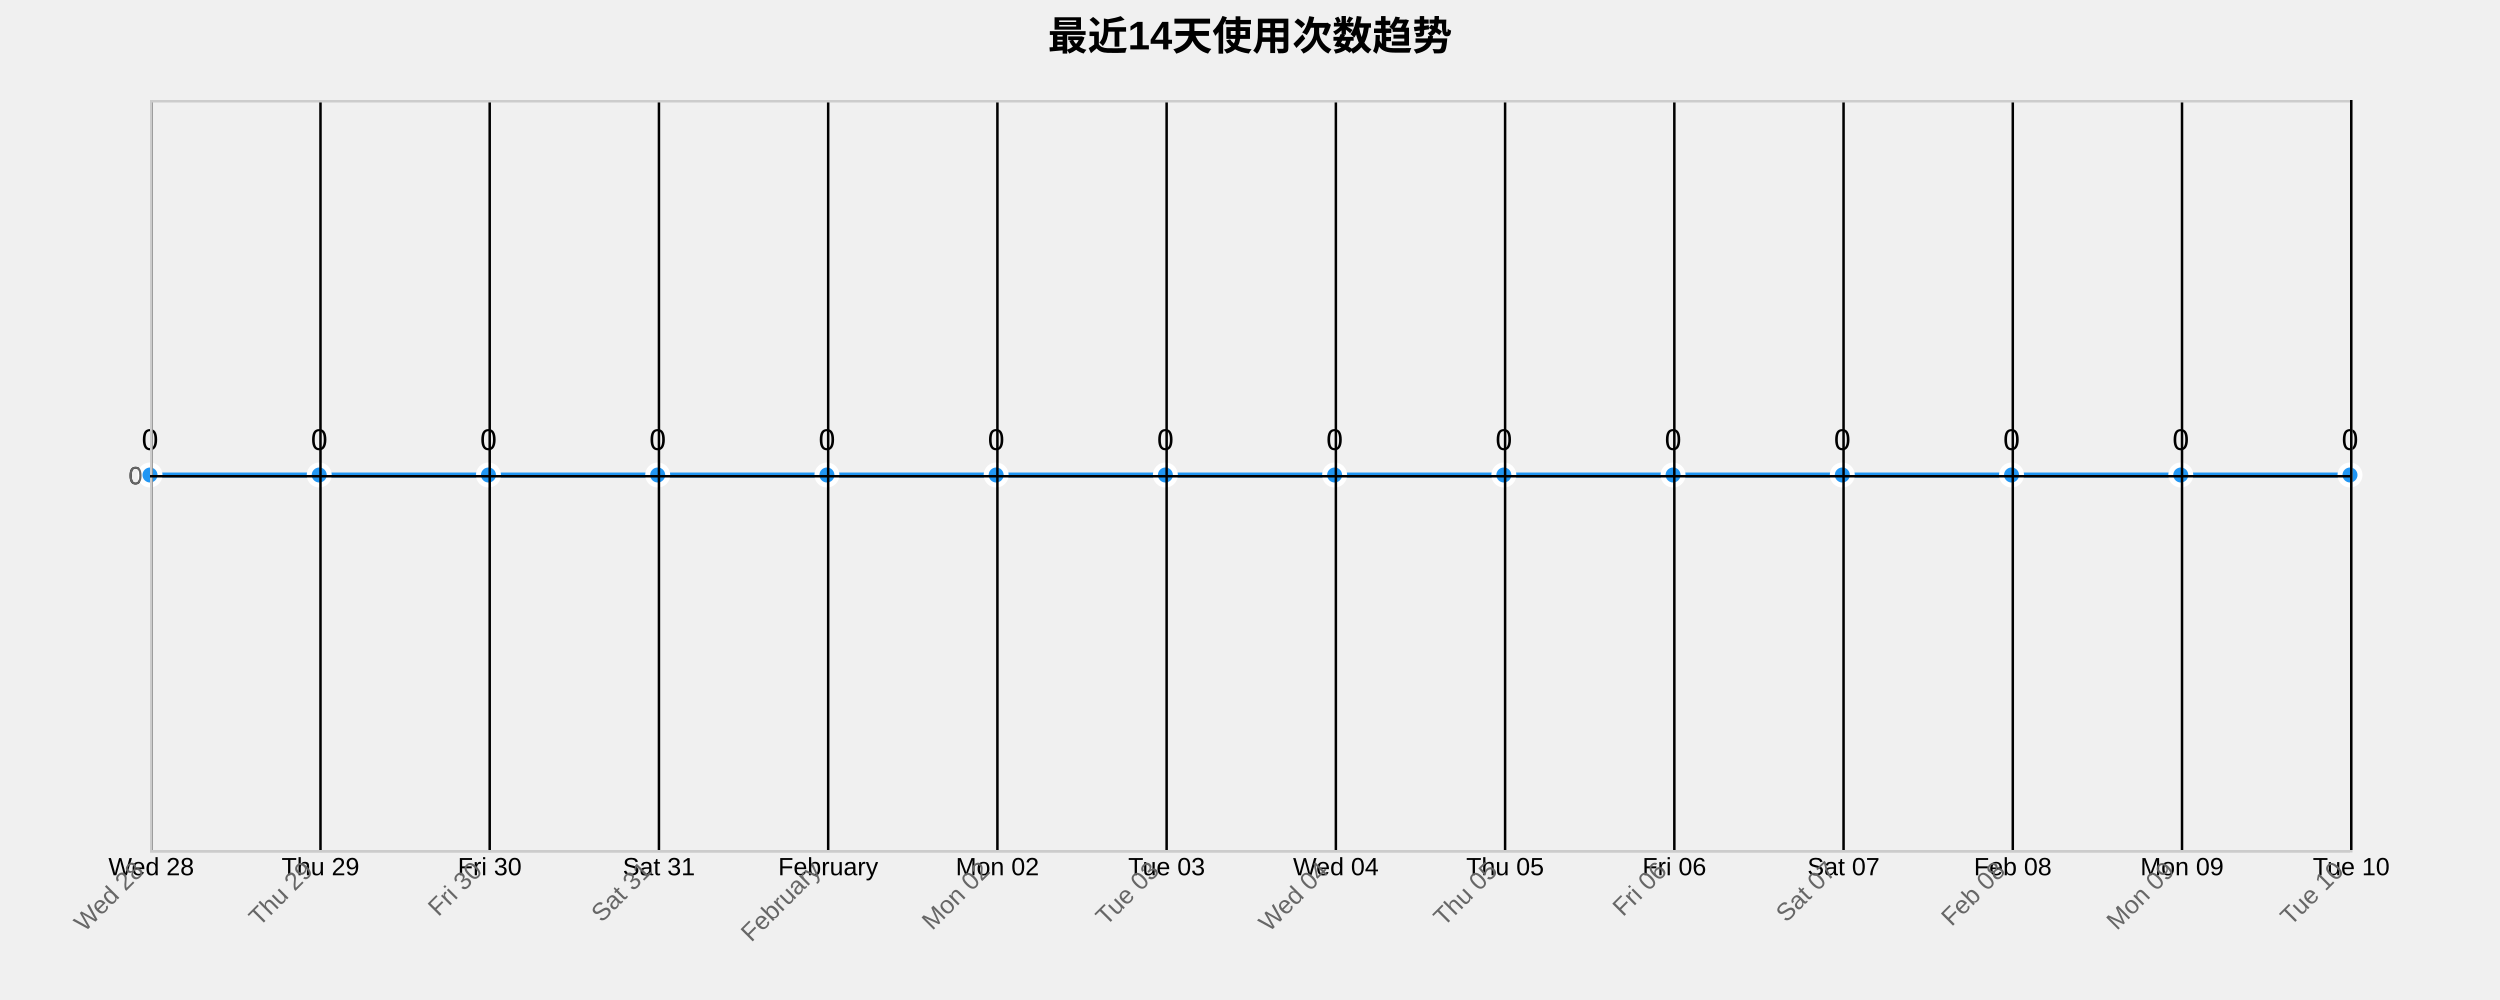
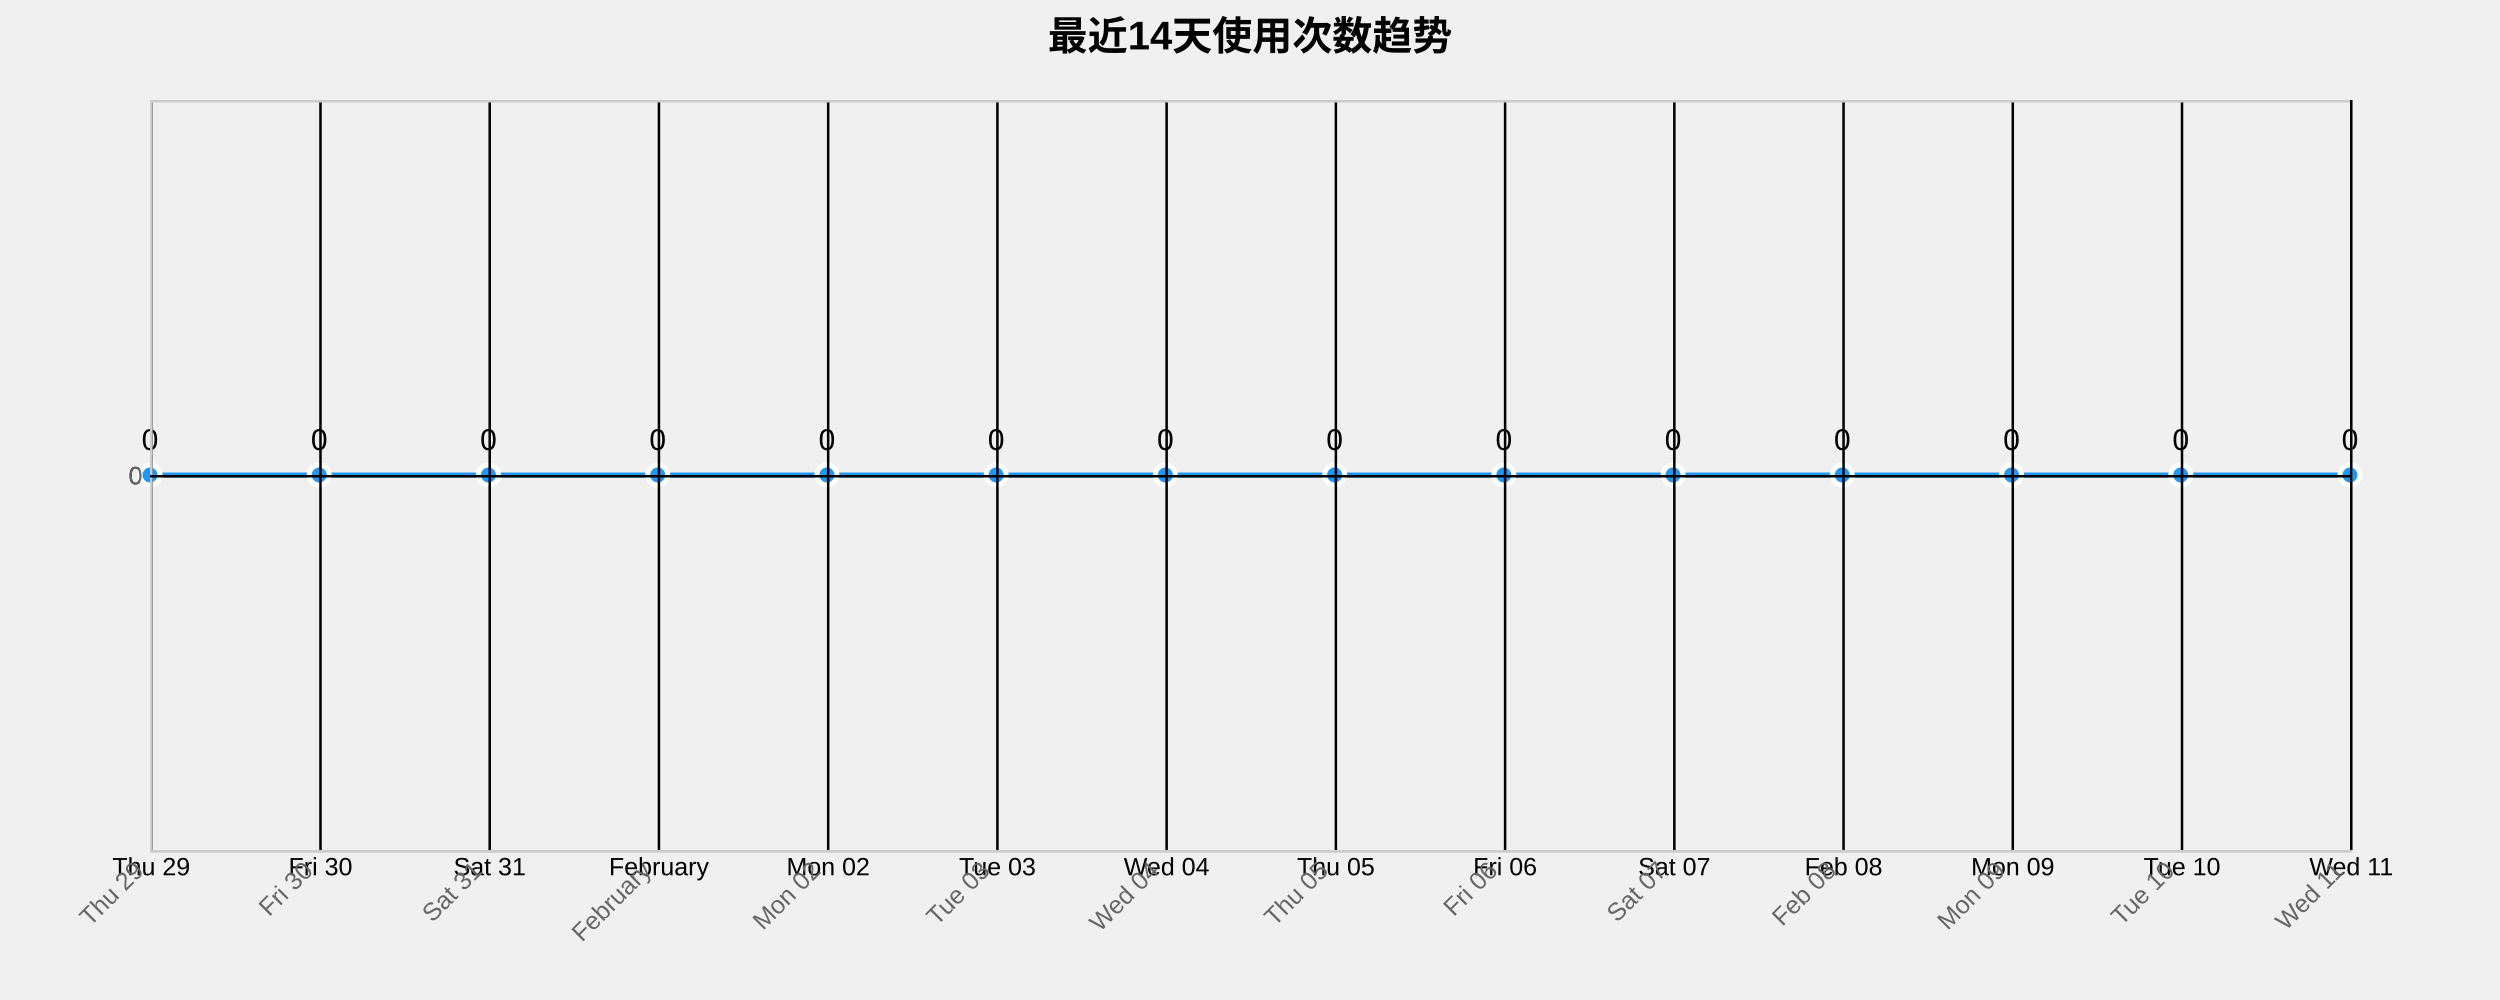
<svg xmlns="http://www.w3.org/2000/svg" width="1000" height="400">
  <g transform="translate(60,40)">
    <text x="440" y="-20" text-anchor="middle" style="font-size: 16px; font-weight: bold;">最近14天使用次数趋势</text>
    <g class="grid" transform="translate(0,300)" fill="none" font-size="10" font-family="sans-serif" text-anchor="middle">
      <path class="domain" stroke="currentColor" d="M0.5,-300V0.5H880.5V-300" />
      <g class="tick" opacity="1" transform="translate(0.5,0)">
        <line stroke="currentColor" y2="-300" />
-         <text fill="currentColor" y="3" dy="0.71em">Wed 28</text>
+         <text fill="currentColor" y="3" dy="0.71em">Thu 29</text>
      </g>
      <g class="tick" opacity="1" transform="translate(68.19231,0)">
        <line stroke="currentColor" y2="-300" />
-         <text fill="currentColor" y="3" dy="0.71em">Thu 29</text>
+         <text fill="currentColor" y="3" dy="0.71em">Fri 30</text>
      </g>
      <g class="tick" opacity="1" transform="translate(135.8846,0)">
        <line stroke="currentColor" y2="-300" />
-         <text fill="currentColor" y="3" dy="0.71em">Fri 30</text>
+         <text fill="currentColor" y="3" dy="0.71em">Sat 31</text>
      </g>
      <g class="tick" opacity="1" transform="translate(203.5769,0)">
        <line stroke="currentColor" y2="-300" />
-         <text fill="currentColor" y="3" dy="0.71em">Sat 31</text>
+         <text fill="currentColor" y="3" dy="0.71em">February</text>
      </g>
      <g class="tick" opacity="1" transform="translate(271.2692,0)">
        <line stroke="currentColor" y2="-300" />
-         <text fill="currentColor" y="3" dy="0.71em">February</text>
+         <text fill="currentColor" y="3" dy="0.71em">Mon 02</text>
      </g>
      <g class="tick" opacity="1" transform="translate(338.9615,0)">
        <line stroke="currentColor" y2="-300" />
-         <text fill="currentColor" y="3" dy="0.71em">Mon 02</text>
+         <text fill="currentColor" y="3" dy="0.71em">Tue 03</text>
      </g>
      <g class="tick" opacity="1" transform="translate(406.6538,0)">
        <line stroke="currentColor" y2="-300" />
-         <text fill="currentColor" y="3" dy="0.71em">Tue 03</text>
+         <text fill="currentColor" y="3" dy="0.71em">Wed 04</text>
      </g>
      <g class="tick" opacity="1" transform="translate(474.3462,0)">
        <line stroke="currentColor" y2="-300" />
-         <text fill="currentColor" y="3" dy="0.71em">Wed 04</text>
+         <text fill="currentColor" y="3" dy="0.71em">Thu 05</text>
      </g>
      <g class="tick" opacity="1" transform="translate(542.0385,0)">
        <line stroke="currentColor" y2="-300" />
-         <text fill="currentColor" y="3" dy="0.71em">Thu 05</text>
+         <text fill="currentColor" y="3" dy="0.71em">Fri 06</text>
      </g>
      <g class="tick" opacity="1" transform="translate(609.7308,0)">
        <line stroke="currentColor" y2="-300" />
-         <text fill="currentColor" y="3" dy="0.71em">Fri 06</text>
+         <text fill="currentColor" y="3" dy="0.71em">Sat 07</text>
      </g>
      <g class="tick" opacity="1" transform="translate(677.4231,0)">
        <line stroke="currentColor" y2="-300" />
-         <text fill="currentColor" y="3" dy="0.71em">Sat 07</text>
+         <text fill="currentColor" y="3" dy="0.71em">Feb 08</text>
      </g>
      <g class="tick" opacity="1" transform="translate(745.1154,0)">
        <line stroke="currentColor" y2="-300" />
-         <text fill="currentColor" y="3" dy="0.71em">Feb 08</text>
+         <text fill="currentColor" y="3" dy="0.71em">Mon 09</text>
      </g>
      <g class="tick" opacity="1" transform="translate(812.8077,0)">
        <line stroke="currentColor" y2="-300" />
-         <text fill="currentColor" y="3" dy="0.71em">Mon 09</text>
+         <text fill="currentColor" y="3" dy="0.71em">Tue 10</text>
      </g>
      <g class="tick" opacity="1" transform="translate(880.5,0)">
        <line stroke="currentColor" y2="-300" />
-         <text fill="currentColor" y="3" dy="0.71em">Tue 10</text>
+         <text fill="currentColor" y="3" dy="0.71em">Wed 11</text>
      </g>
    </g>
    <g class="grid" fill="none" font-size="10" font-family="sans-serif" text-anchor="end">
      <path class="domain" stroke="currentColor" d="M880,300.5H0.5V0.5H880" />
      <g class="tick" opacity="1" transform="translate(0,150.5)">
        <line stroke="currentColor" x2="880" />
        <text fill="currentColor" x="-3" dy="0.32em">0</text>
      </g>
    </g>
    <path class="area" d="M0,150C22.564,150,45.128,150,67.692,150C90.256,150,112.821,150,135.385,150C157.949,150,180.513,150,203.077,150C225.641,150,248.205,150,270.769,150C293.333,150,315.897,150,338.462,150C361.026,150,383.59,150,406.154,150C428.718,150,451.282,150,473.846,150C496.41,150,518.974,150,541.538,150C564.103,150,586.667,150,609.231,150C631.795,150,654.359,150,676.923,150C699.487,150,722.051,150,744.615,150C767.179,150,789.744,150,812.308,150C834.872,150,857.436,150,880,150L880,300C857.436,300,834.872,300,812.308,300C789.744,300,767.179,300,744.615,300C722.051,300,699.487,300,676.923,300C654.359,300,631.795,300,609.231,300C586.667,300,564.103,300,541.538,300C518.974,300,496.41,300,473.846,300C451.282,300,428.718,300,406.154,300C383.59,300,361.026,300,338.462,300C315.897,300,293.333,300,270.769,300C248.205,300,225.641,300,203.077,300C180.513,300,157.949,300,135.385,300C112.821,300,90.256,300,67.692,300C45.128,300,22.564,300,0,300Z" style="fill: url(#area-gradient); opacity: 0.3;" />
    <path class="line" d="M0,150C22.564,150,45.128,150,67.692,150C90.256,150,112.821,150,135.385,150C157.949,150,180.513,150,203.077,150C225.641,150,248.205,150,270.769,150C293.333,150,315.897,150,338.462,150C361.026,150,383.59,150,406.154,150C428.718,150,451.282,150,473.846,150C496.41,150,518.974,150,541.538,150C564.103,150,586.667,150,609.231,150C631.795,150,654.359,150,676.923,150C699.487,150,722.051,150,744.615,150C767.179,150,789.744,150,812.308,150C834.872,150,857.436,150,880,150" style="fill: none; stroke: #2196F3; stroke-width: 2px;" />
    <circle class="dot" cx="0" cy="150" r="4" style="fill: #2196F3; stroke: #fff; stroke-width: 2px;" />
    <circle class="dot" cx="67.692" cy="150" r="4" style="fill: #2196F3; stroke: #fff; stroke-width: 2px;" />
    <circle class="dot" cx="135.385" cy="150" r="4" style="fill: #2196F3; stroke: #fff; stroke-width: 2px;" />
    <circle class="dot" cx="203.077" cy="150" r="4" style="fill: #2196F3; stroke: #fff; stroke-width: 2px;" />
    <circle class="dot" cx="270.769" cy="150" r="4" style="fill: #2196F3; stroke: #fff; stroke-width: 2px;" />
    <circle class="dot" cx="338.462" cy="150" r="4" style="fill: #2196F3; stroke: #fff; stroke-width: 2px;" />
    <circle class="dot" cx="406.154" cy="150" r="4" style="fill: #2196F3; stroke: #fff; stroke-width: 2px;" />
    <circle class="dot" cx="473.846" cy="150" r="4" style="fill: #2196F3; stroke: #fff; stroke-width: 2px;" />
    <circle class="dot" cx="541.538" cy="150" r="4" style="fill: #2196F3; stroke: #fff; stroke-width: 2px;" />
    <circle class="dot" cx="609.231" cy="150" r="4" style="fill: #2196F3; stroke: #fff; stroke-width: 2px;" />
    <circle class="dot" cx="676.923" cy="150" r="4" style="fill: #2196F3; stroke: #fff; stroke-width: 2px;" />
    <circle class="dot" cx="744.615" cy="150" r="4" style="fill: #2196F3; stroke: #fff; stroke-width: 2px;" />
    <circle class="dot" cx="812.308" cy="150" r="4" style="fill: #2196F3; stroke: #fff; stroke-width: 2px;" />
    <circle class="dot" cx="880" cy="150" r="4" style="fill: #2196F3; stroke: #fff; stroke-width: 2px;" />
    <text class="label" x="0" y="140" text-anchor="middle" style="font-size: 12px;">0</text>
    <text class="label" x="67.692" y="140" text-anchor="middle" style="font-size: 12px;">0</text>
    <text class="label" x="135.385" y="140" text-anchor="middle" style="font-size: 12px;">0</text>
    <text class="label" x="203.077" y="140" text-anchor="middle" style="font-size: 12px;">0</text>
    <text class="label" x="270.769" y="140" text-anchor="middle" style="font-size: 12px;">0</text>
    <text class="label" x="338.462" y="140" text-anchor="middle" style="font-size: 12px;">0</text>
    <text class="label" x="406.154" y="140" text-anchor="middle" style="font-size: 12px;">0</text>
    <text class="label" x="473.846" y="140" text-anchor="middle" style="font-size: 12px;">0</text>
    <text class="label" x="541.538" y="140" text-anchor="middle" style="font-size: 12px;">0</text>
    <text class="label" x="609.231" y="140" text-anchor="middle" style="font-size: 12px;">0</text>
    <text class="label" x="676.923" y="140" text-anchor="middle" style="font-size: 12px;">0</text>
    <text class="label" x="744.615" y="140" text-anchor="middle" style="font-size: 12px;">0</text>
    <text class="label" x="812.308" y="140" text-anchor="middle" style="font-size: 12px;">0</text>
    <text class="label" x="880" y="140" text-anchor="middle" style="font-size: 12px;">0</text>
    <g class="x-axis" transform="translate(0,300)" fill="none" font-size="10" font-family="sans-serif" text-anchor="middle">
      <path class="domain" stroke="currentColor" d="M0.5,-300V0.5H880.5V-300" />
      <g class="tick" opacity="1" transform="translate(0.5,0)">
        <line stroke="currentColor" y2="-300" />
-         <text fill="currentColor" y="3" dy=".15em" style="text-anchor: end;" dx="-.8em" transform="rotate(-45)">Wed 28</text>
+         <text fill="currentColor" y="3" dy=".15em" style="text-anchor: end;" dx="-.8em" transform="rotate(-45)">Thu 29</text>
      </g>
      <g class="tick" opacity="1" transform="translate(68.19231,0)">
        <line stroke="currentColor" y2="-300" />
-         <text fill="currentColor" y="3" dy=".15em" style="text-anchor: end;" dx="-.8em" transform="rotate(-45)">Thu 29</text>
+         <text fill="currentColor" y="3" dy=".15em" style="text-anchor: end;" dx="-.8em" transform="rotate(-45)">Fri 30</text>
      </g>
      <g class="tick" opacity="1" transform="translate(135.8846,0)">
        <line stroke="currentColor" y2="-300" />
-         <text fill="currentColor" y="3" dy=".15em" style="text-anchor: end;" dx="-.8em" transform="rotate(-45)">Fri 30</text>
+         <text fill="currentColor" y="3" dy=".15em" style="text-anchor: end;" dx="-.8em" transform="rotate(-45)">Sat 31</text>
      </g>
      <g class="tick" opacity="1" transform="translate(203.5769,0)">
        <line stroke="currentColor" y2="-300" />
-         <text fill="currentColor" y="3" dy=".15em" style="text-anchor: end;" dx="-.8em" transform="rotate(-45)">Sat 31</text>
+         <text fill="currentColor" y="3" dy=".15em" style="text-anchor: end;" dx="-.8em" transform="rotate(-45)">February</text>
      </g>
      <g class="tick" opacity="1" transform="translate(271.2692,0)">
        <line stroke="currentColor" y2="-300" />
-         <text fill="currentColor" y="3" dy=".15em" style="text-anchor: end;" dx="-.8em" transform="rotate(-45)">February</text>
+         <text fill="currentColor" y="3" dy=".15em" style="text-anchor: end;" dx="-.8em" transform="rotate(-45)">Mon 02</text>
      </g>
      <g class="tick" opacity="1" transform="translate(338.9615,0)">
        <line stroke="currentColor" y2="-300" />
-         <text fill="currentColor" y="3" dy=".15em" style="text-anchor: end;" dx="-.8em" transform="rotate(-45)">Mon 02</text>
+         <text fill="currentColor" y="3" dy=".15em" style="text-anchor: end;" dx="-.8em" transform="rotate(-45)">Tue 03</text>
      </g>
      <g class="tick" opacity="1" transform="translate(406.6538,0)">
        <line stroke="currentColor" y2="-300" />
-         <text fill="currentColor" y="3" dy=".15em" style="text-anchor: end;" dx="-.8em" transform="rotate(-45)">Tue 03</text>
+         <text fill="currentColor" y="3" dy=".15em" style="text-anchor: end;" dx="-.8em" transform="rotate(-45)">Wed 04</text>
      </g>
      <g class="tick" opacity="1" transform="translate(474.3462,0)">
        <line stroke="currentColor" y2="-300" />
-         <text fill="currentColor" y="3" dy=".15em" style="text-anchor: end;" dx="-.8em" transform="rotate(-45)">Wed 04</text>
+         <text fill="currentColor" y="3" dy=".15em" style="text-anchor: end;" dx="-.8em" transform="rotate(-45)">Thu 05</text>
      </g>
      <g class="tick" opacity="1" transform="translate(542.0385,0)">
        <line stroke="currentColor" y2="-300" />
-         <text fill="currentColor" y="3" dy=".15em" style="text-anchor: end;" dx="-.8em" transform="rotate(-45)">Thu 05</text>
+         <text fill="currentColor" y="3" dy=".15em" style="text-anchor: end;" dx="-.8em" transform="rotate(-45)">Fri 06</text>
      </g>
      <g class="tick" opacity="1" transform="translate(609.7308,0)">
        <line stroke="currentColor" y2="-300" />
-         <text fill="currentColor" y="3" dy=".15em" style="text-anchor: end;" dx="-.8em" transform="rotate(-45)">Fri 06</text>
+         <text fill="currentColor" y="3" dy=".15em" style="text-anchor: end;" dx="-.8em" transform="rotate(-45)">Sat 07</text>
      </g>
      <g class="tick" opacity="1" transform="translate(677.4231,0)">
        <line stroke="currentColor" y2="-300" />
-         <text fill="currentColor" y="3" dy=".15em" style="text-anchor: end;" dx="-.8em" transform="rotate(-45)">Sat 07</text>
+         <text fill="currentColor" y="3" dy=".15em" style="text-anchor: end;" dx="-.8em" transform="rotate(-45)">Feb 08</text>
      </g>
      <g class="tick" opacity="1" transform="translate(745.1154,0)">
        <line stroke="currentColor" y2="-300" />
-         <text fill="currentColor" y="3" dy=".15em" style="text-anchor: end;" dx="-.8em" transform="rotate(-45)">Feb 08</text>
+         <text fill="currentColor" y="3" dy=".15em" style="text-anchor: end;" dx="-.8em" transform="rotate(-45)">Mon 09</text>
      </g>
      <g class="tick" opacity="1" transform="translate(812.8077,0)">
        <line stroke="currentColor" y2="-300" />
-         <text fill="currentColor" y="3" dy=".15em" style="text-anchor: end;" dx="-.8em" transform="rotate(-45)">Mon 09</text>
+         <text fill="currentColor" y="3" dy=".15em" style="text-anchor: end;" dx="-.8em" transform="rotate(-45)">Tue 10</text>
      </g>
      <g class="tick" opacity="1" transform="translate(880.5,0)">
        <line stroke="currentColor" y2="-300" />
-         <text fill="currentColor" y="3" dy=".15em" style="text-anchor: end;" dx="-.8em" transform="rotate(-45)">Tue 10</text>
+         <text fill="currentColor" y="3" dy=".15em" style="text-anchor: end;" dx="-.8em" transform="rotate(-45)">Wed 11</text>
      </g>
    </g>
    <g class="y-axis" fill="none" font-size="10" font-family="sans-serif" text-anchor="end">
      <path class="domain" stroke="currentColor" d="M880,300.5H0.5V0.5H880" />
      <g class="tick" opacity="1" transform="translate(0,150.5)">
        <line stroke="currentColor" x2="880" />
        <text fill="currentColor" x="-3" dy="0.32em">0</text>
      </g>
    </g>
    <style>
    .grid line {
      stroke: #e0e0e0;
      stroke-opacity: 0.7;
      shape-rendering: crispEdges;
    }
    .grid path {
      stroke-width: 0;
    }
    .dot:hover {
      r: 6;
    }
    text {
      font-family: Arial, sans-serif;
    }
    .x-axis path, .y-axis path {
      stroke: #ccc;
    }
    .x-axis text, .y-axis text {
      fill: #666;
    }
  </style>
  </g>
</svg>
